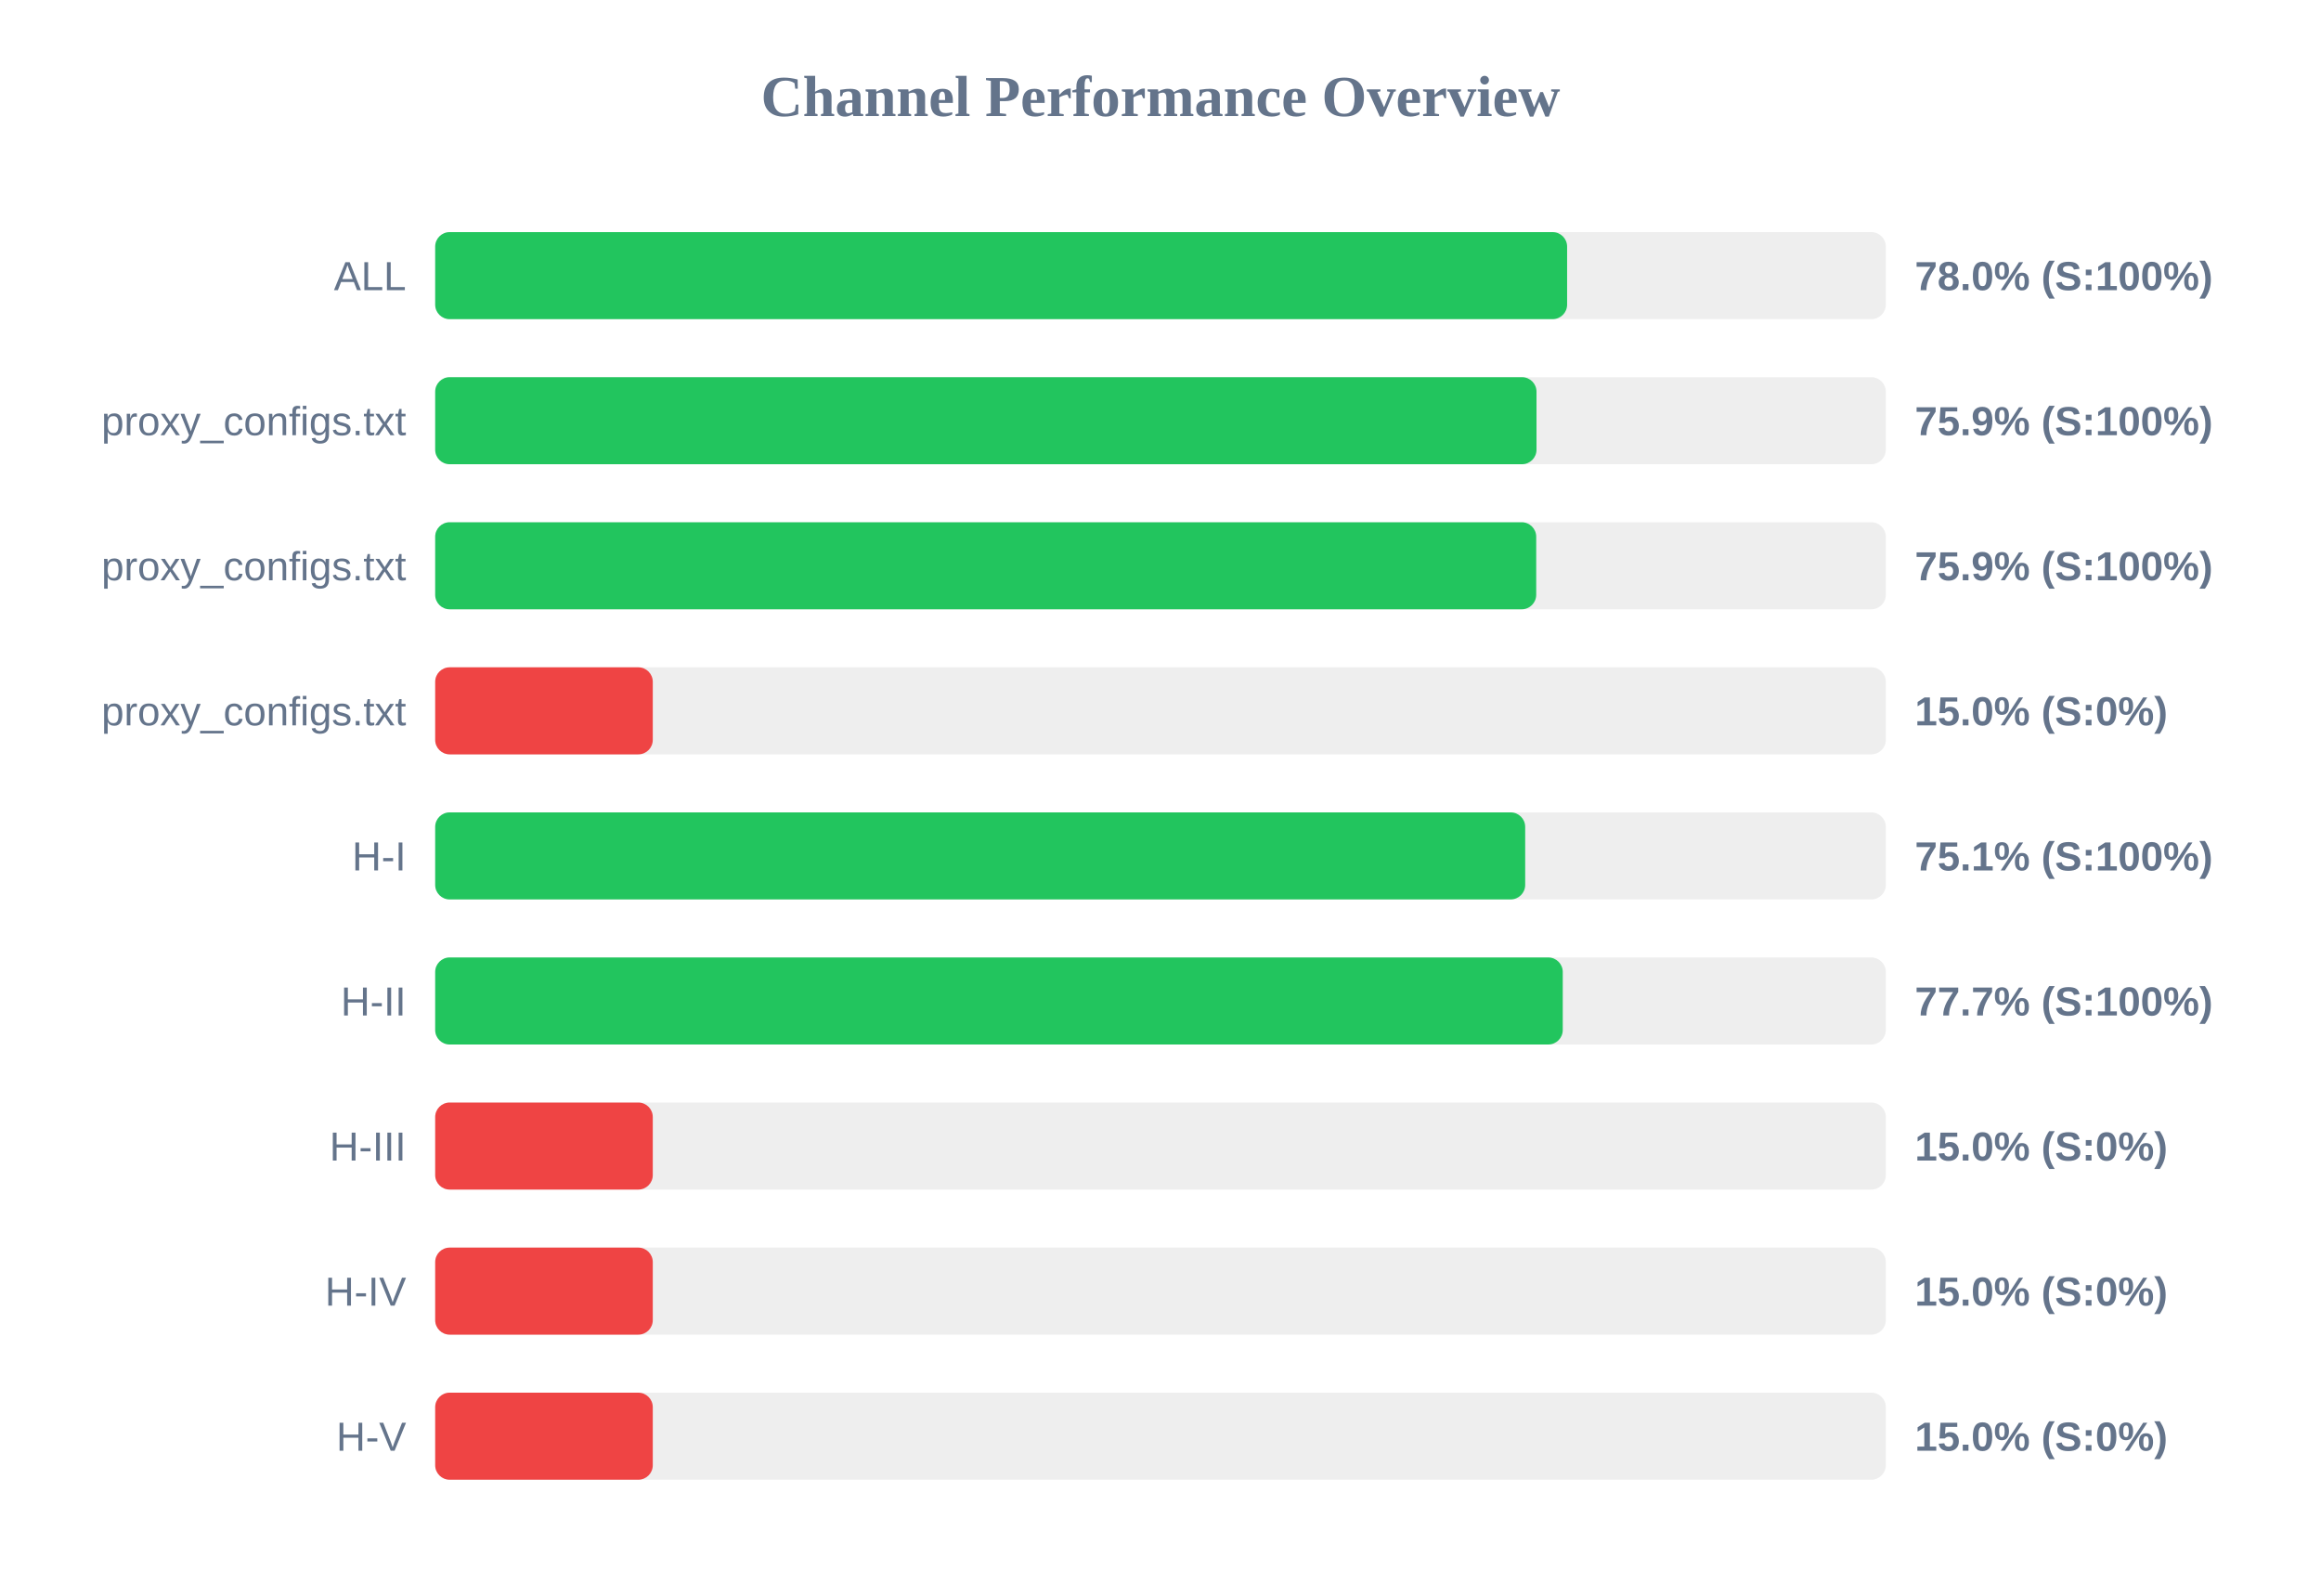
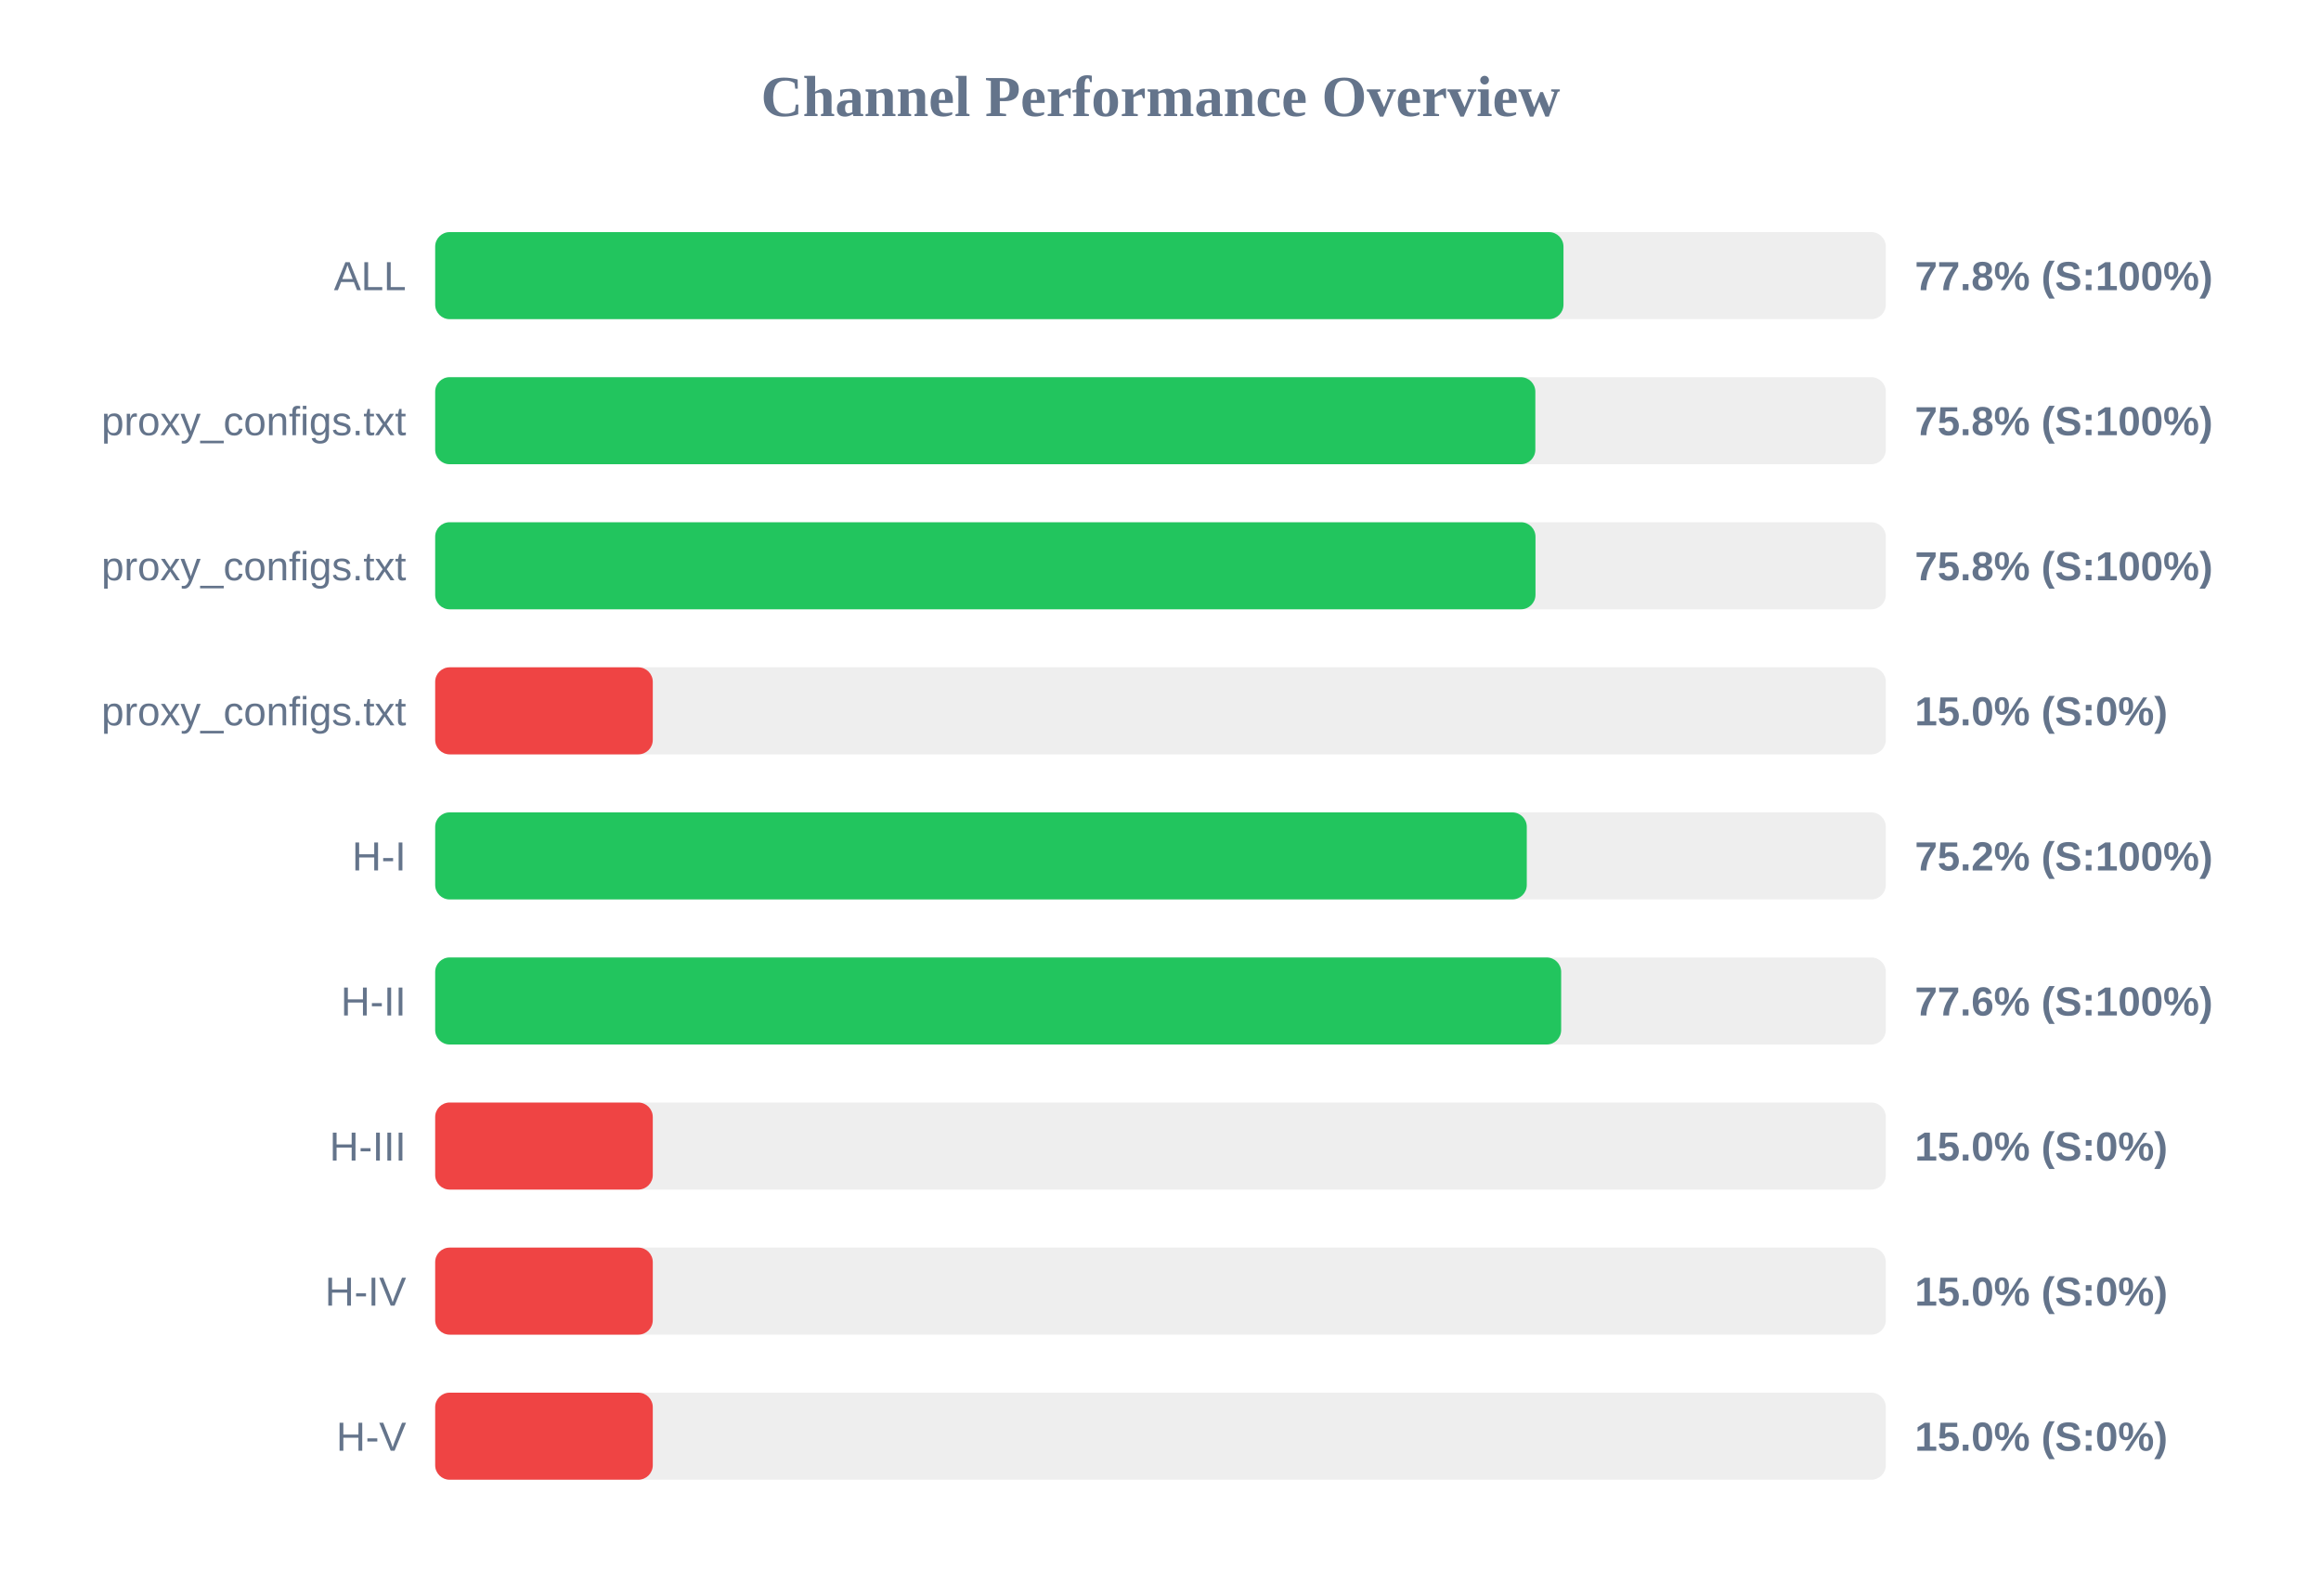
<svg xmlns="http://www.w3.org/2000/svg" width="800" height="550" version="1.1">
  <style>
        .row { font: 14px Arial; fill: #64748b; }
        .score { font: bold 14px Arial; fill: #64748b; }
    </style>
  <text x="400" y="40" text-anchor="middle" font-size="20px" font-weight="bold" fill="#64748b">Channel Performance Overview</text>
  <rect x="150" y="80" width="500" height="30" fill="#eee" rx="5" />
-   <rect x="150" y="80" width="390.15" height="30" fill="#22c55e" rx="5" />
+   <rect x="150" y="80" width="388.9" height="30" fill="#22c55e" rx="5" />
  <text x="140" y="100" text-anchor="end" class="row">ALL</text>
-   <text x="660" y="100" text-anchor="start" class="score">78.0% (S:100%)</text>
+   <text x="660" y="100" text-anchor="start" class="score">77.8% (S:100%)</text>
  <rect x="150" y="130" width="500" height="30" fill="#eee" rx="5" />
-   <rect x="150" y="130" width="379.6" height="30" fill="#22c55e" rx="5" />
+   <rect x="150" y="130" width="379.2" height="30" fill="#22c55e" rx="5" />
  <text x="140" y="150" text-anchor="end" class="row">proxy_configs.txt</text>
-   <text x="660" y="150" text-anchor="start" class="score">75.9% (S:100%)</text>
+   <text x="660" y="150" text-anchor="start" class="score">75.8% (S:100%)</text>
  <rect x="150" y="180" width="500" height="30" fill="#eee" rx="5" />
-   <rect x="150" y="180" width="379.5" height="30" fill="#22c55e" rx="5" />
+   <rect x="150" y="180" width="379.25" height="30" fill="#22c55e" rx="5" />
  <text x="140" y="200" text-anchor="end" class="row">proxy_configs.txt</text>
-   <text x="660" y="200" text-anchor="start" class="score">75.9% (S:100%)</text>
+   <text x="660" y="200" text-anchor="start" class="score">75.8% (S:100%)</text>
  <rect x="150" y="230" width="500" height="30" fill="#eee" rx="5" />
  <rect x="150" y="230" width="75.0" height="30" fill="#ef4444" rx="5" />
  <text x="140" y="250" text-anchor="end" class="row">proxy_configs.txt</text>
  <text x="660" y="250" text-anchor="start" class="score">15.0% (S:0%)</text>
  <rect x="150" y="280" width="500" height="30" fill="#eee" rx="5" />
-   <rect x="150" y="280" width="375.7" height="30" fill="#22c55e" rx="5" />
+   <rect x="150" y="280" width="376.25" height="30" fill="#22c55e" rx="5" />
  <text x="140" y="300" text-anchor="end" class="row">H-I</text>
-   <text x="660" y="300" text-anchor="start" class="score">75.1% (S:100%)</text>
+   <text x="660" y="300" text-anchor="start" class="score">75.2% (S:100%)</text>
  <rect x="150" y="330" width="500" height="30" fill="#eee" rx="5" />
-   <rect x="150" y="330" width="388.65" height="30" fill="#22c55e" rx="5" />
+   <rect x="150" y="330" width="388.1" height="30" fill="#22c55e" rx="5" />
  <text x="140" y="350" text-anchor="end" class="row">H-II</text>
-   <text x="660" y="350" text-anchor="start" class="score">77.7% (S:100%)</text>
+   <text x="660" y="350" text-anchor="start" class="score">77.6% (S:100%)</text>
  <rect x="150" y="380" width="500" height="30" fill="#eee" rx="5" />
  <rect x="150" y="380" width="75.0" height="30" fill="#ef4444" rx="5" />
  <text x="140" y="400" text-anchor="end" class="row">H-III</text>
  <text x="660" y="400" text-anchor="start" class="score">15.0% (S:0%)</text>
  <rect x="150" y="430" width="500" height="30" fill="#eee" rx="5" />
  <rect x="150" y="430" width="75.0" height="30" fill="#ef4444" rx="5" />
  <text x="140" y="450" text-anchor="end" class="row">H-IV</text>
  <text x="660" y="450" text-anchor="start" class="score">15.0% (S:0%)</text>
  <rect x="150" y="480" width="500" height="30" fill="#eee" rx="5" />
  <rect x="150" y="480" width="75.0" height="30" fill="#ef4444" rx="5" />
  <text x="140" y="500" text-anchor="end" class="row">H-V</text>
  <text x="660" y="500" text-anchor="start" class="score">15.0% (S:0%)</text>
</svg>
